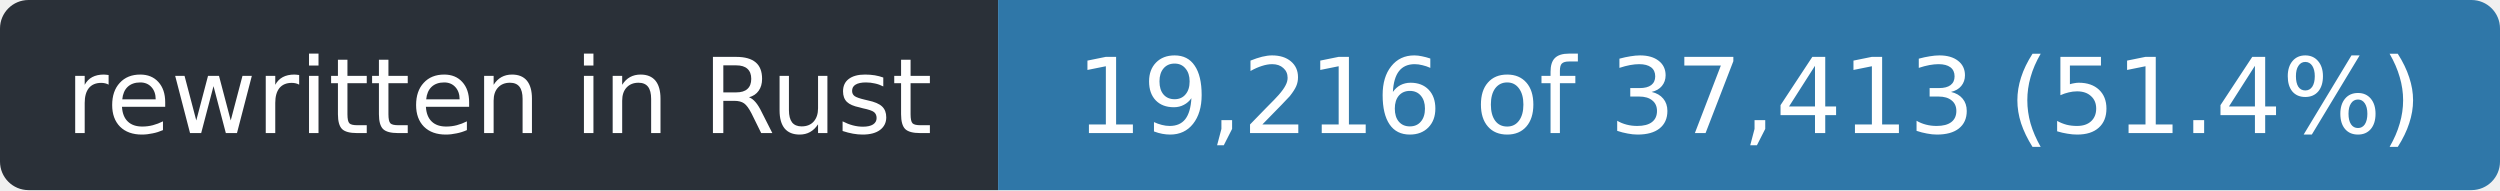
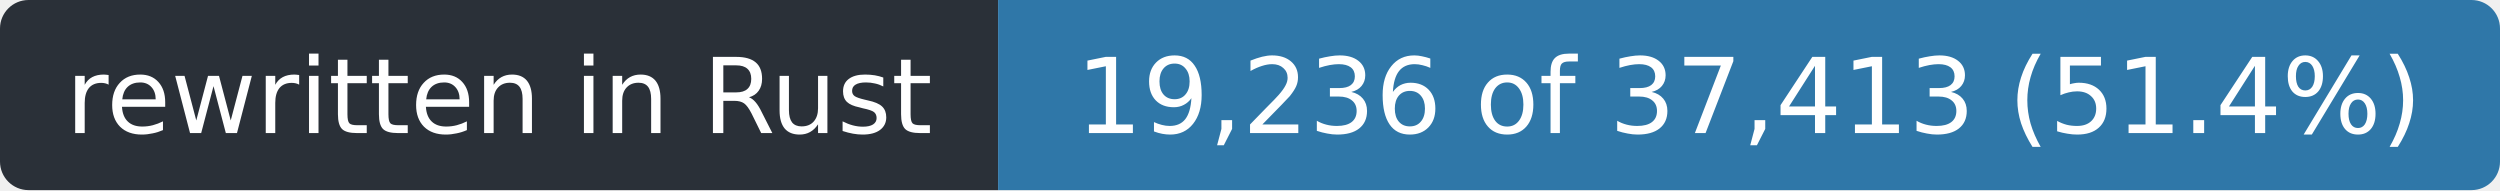
- <svg xmlns="http://www.w3.org/2000/svg" width="263" height="20" role="img" aria-label="rewritten in Rust: 19,216 of 37,413 (51.4%)">
+ <svg xmlns="http://www.w3.org/2000/svg" width="263" height="20" role="img" aria-label="rewritten in Rust: 19,236 of 37,413 (51.4%)">
  <clipPath id="r">
    <rect width="263" height="20" rx="3" />
  </clipPath>
  <g clip-path="url(#r)">
    <rect width="105" height="20" fill="#2a3038" />
    <rect x="105" width="158" height="20" fill="#2f77a8" />
  </g>
  <g fill="#fff" font-family="Verdana,Geneva,DejaVu Sans,sans-serif" font-size="11" text-anchor="middle">
    <text x="52.5" y="14" textLength="93">rewritten in Rust</text>
-     <text x="184.0" y="14" textLength="146">19,216 of 37,413 (51.4%)</text>
+     <text x="184.0" y="14" textLength="146">19,236 of 37,413 (51.4%)</text>
  </g>
</svg>
